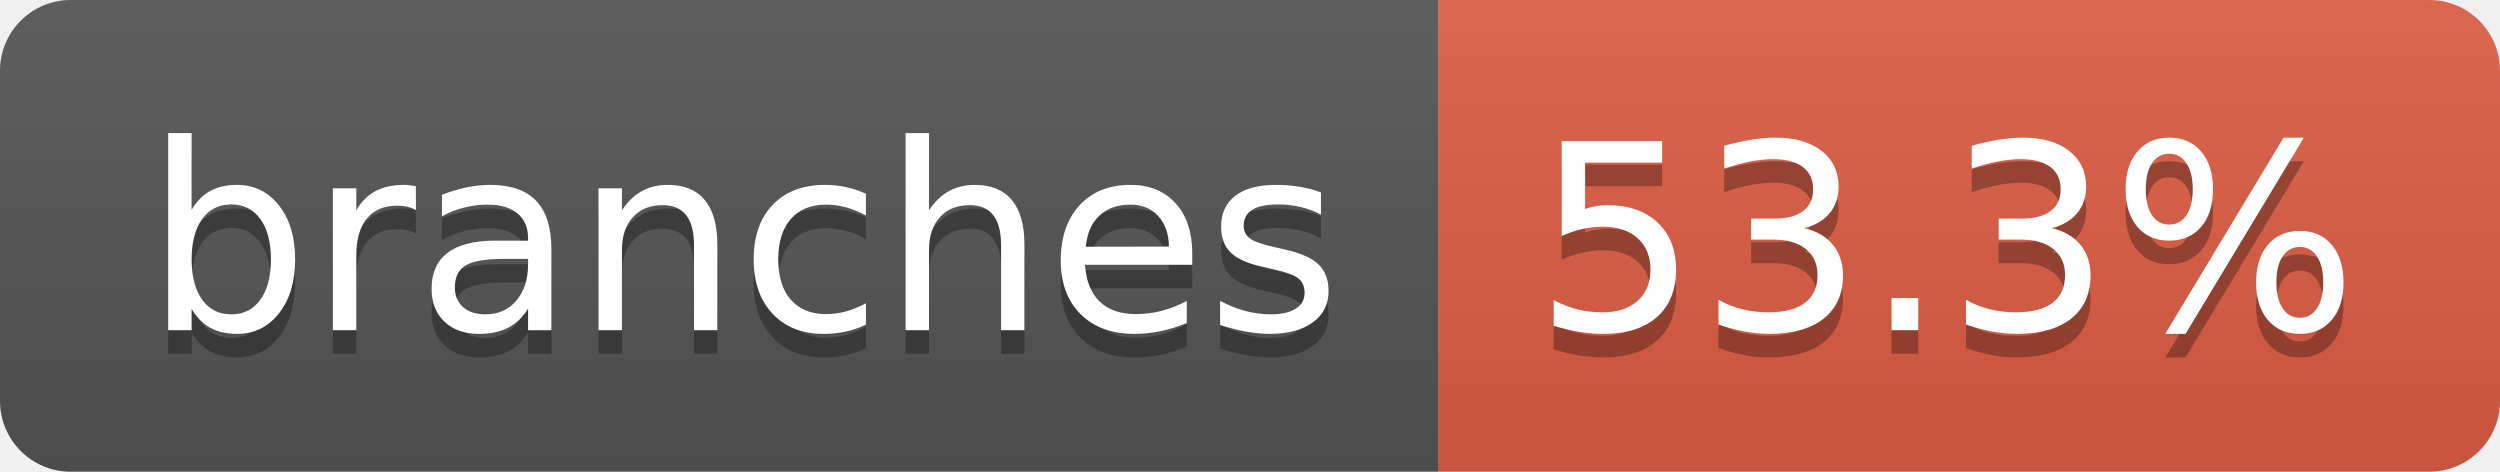
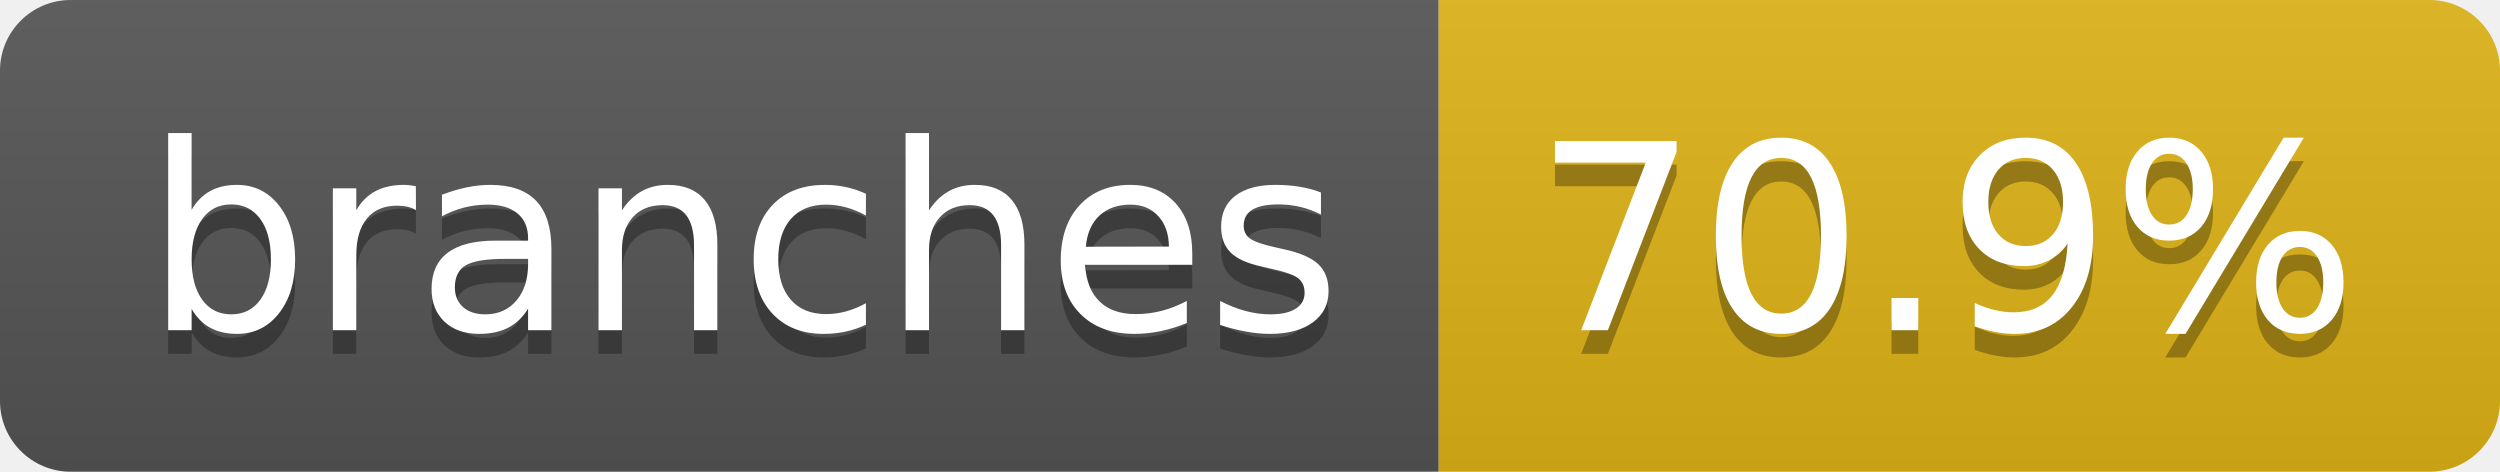
- <svg xmlns="http://www.w3.org/2000/svg" width="106" height="20" role="img" aria-label="branches: 53.3%">
+ <svg xmlns="http://www.w3.org/2000/svg" width="106" height="20" role="img" aria-label="branches: 70.9%">
  <linearGradient id="s" x2="0" y2="100%">
    <stop offset="0" stop-color="#bbb" stop-opacity=".1" />
    <stop offset="1" stop-opacity=".1" />
  </linearGradient>
  <clipPath id="r">
    <rect width="106" height="20" rx="3" fill="#fff" />
  </clipPath>
  <g clip-path="url(#r)">
    <rect width="61" height="20" fill="#555" />
-     <rect x="61" width="45" height="20" fill="#e05d44" />
+     <rect x="61" width="45" height="20" fill="#dfb317" />
    <rect width="106" height="20" fill="url(#s)" />
  </g>
  <g fill="#fff" text-anchor="middle" font-family="Verdana,Geneva,DejaVu Sans,sans-serif" text-rendering="geometricPrecision" font-size="110">
    <text aria-hidden="true" x="315" y="150" fill="#010101" fill-opacity=".3" transform="scale(.1)" textLength="507">branches</text>
    <text x="315" y="140" transform="scale(.1)" fill="#fff" textLength="507">branches</text>
-     <text aria-hidden="true" x="825" y="150" fill="#010101" fill-opacity=".3" transform="scale(.1)" textLength="350">53.3%</text>
-     <text x="825" y="140" transform="scale(.1)" fill="#fff" textLength="350">53.3%</text>
+     <text aria-hidden="true" x="825" y="150" fill="#010101" fill-opacity=".3" transform="scale(.1)" textLength="350">70.9%</text>
+     <text x="825" y="140" transform="scale(.1)" fill="#fff" textLength="350">70.9%</text>
  </g>
</svg>
